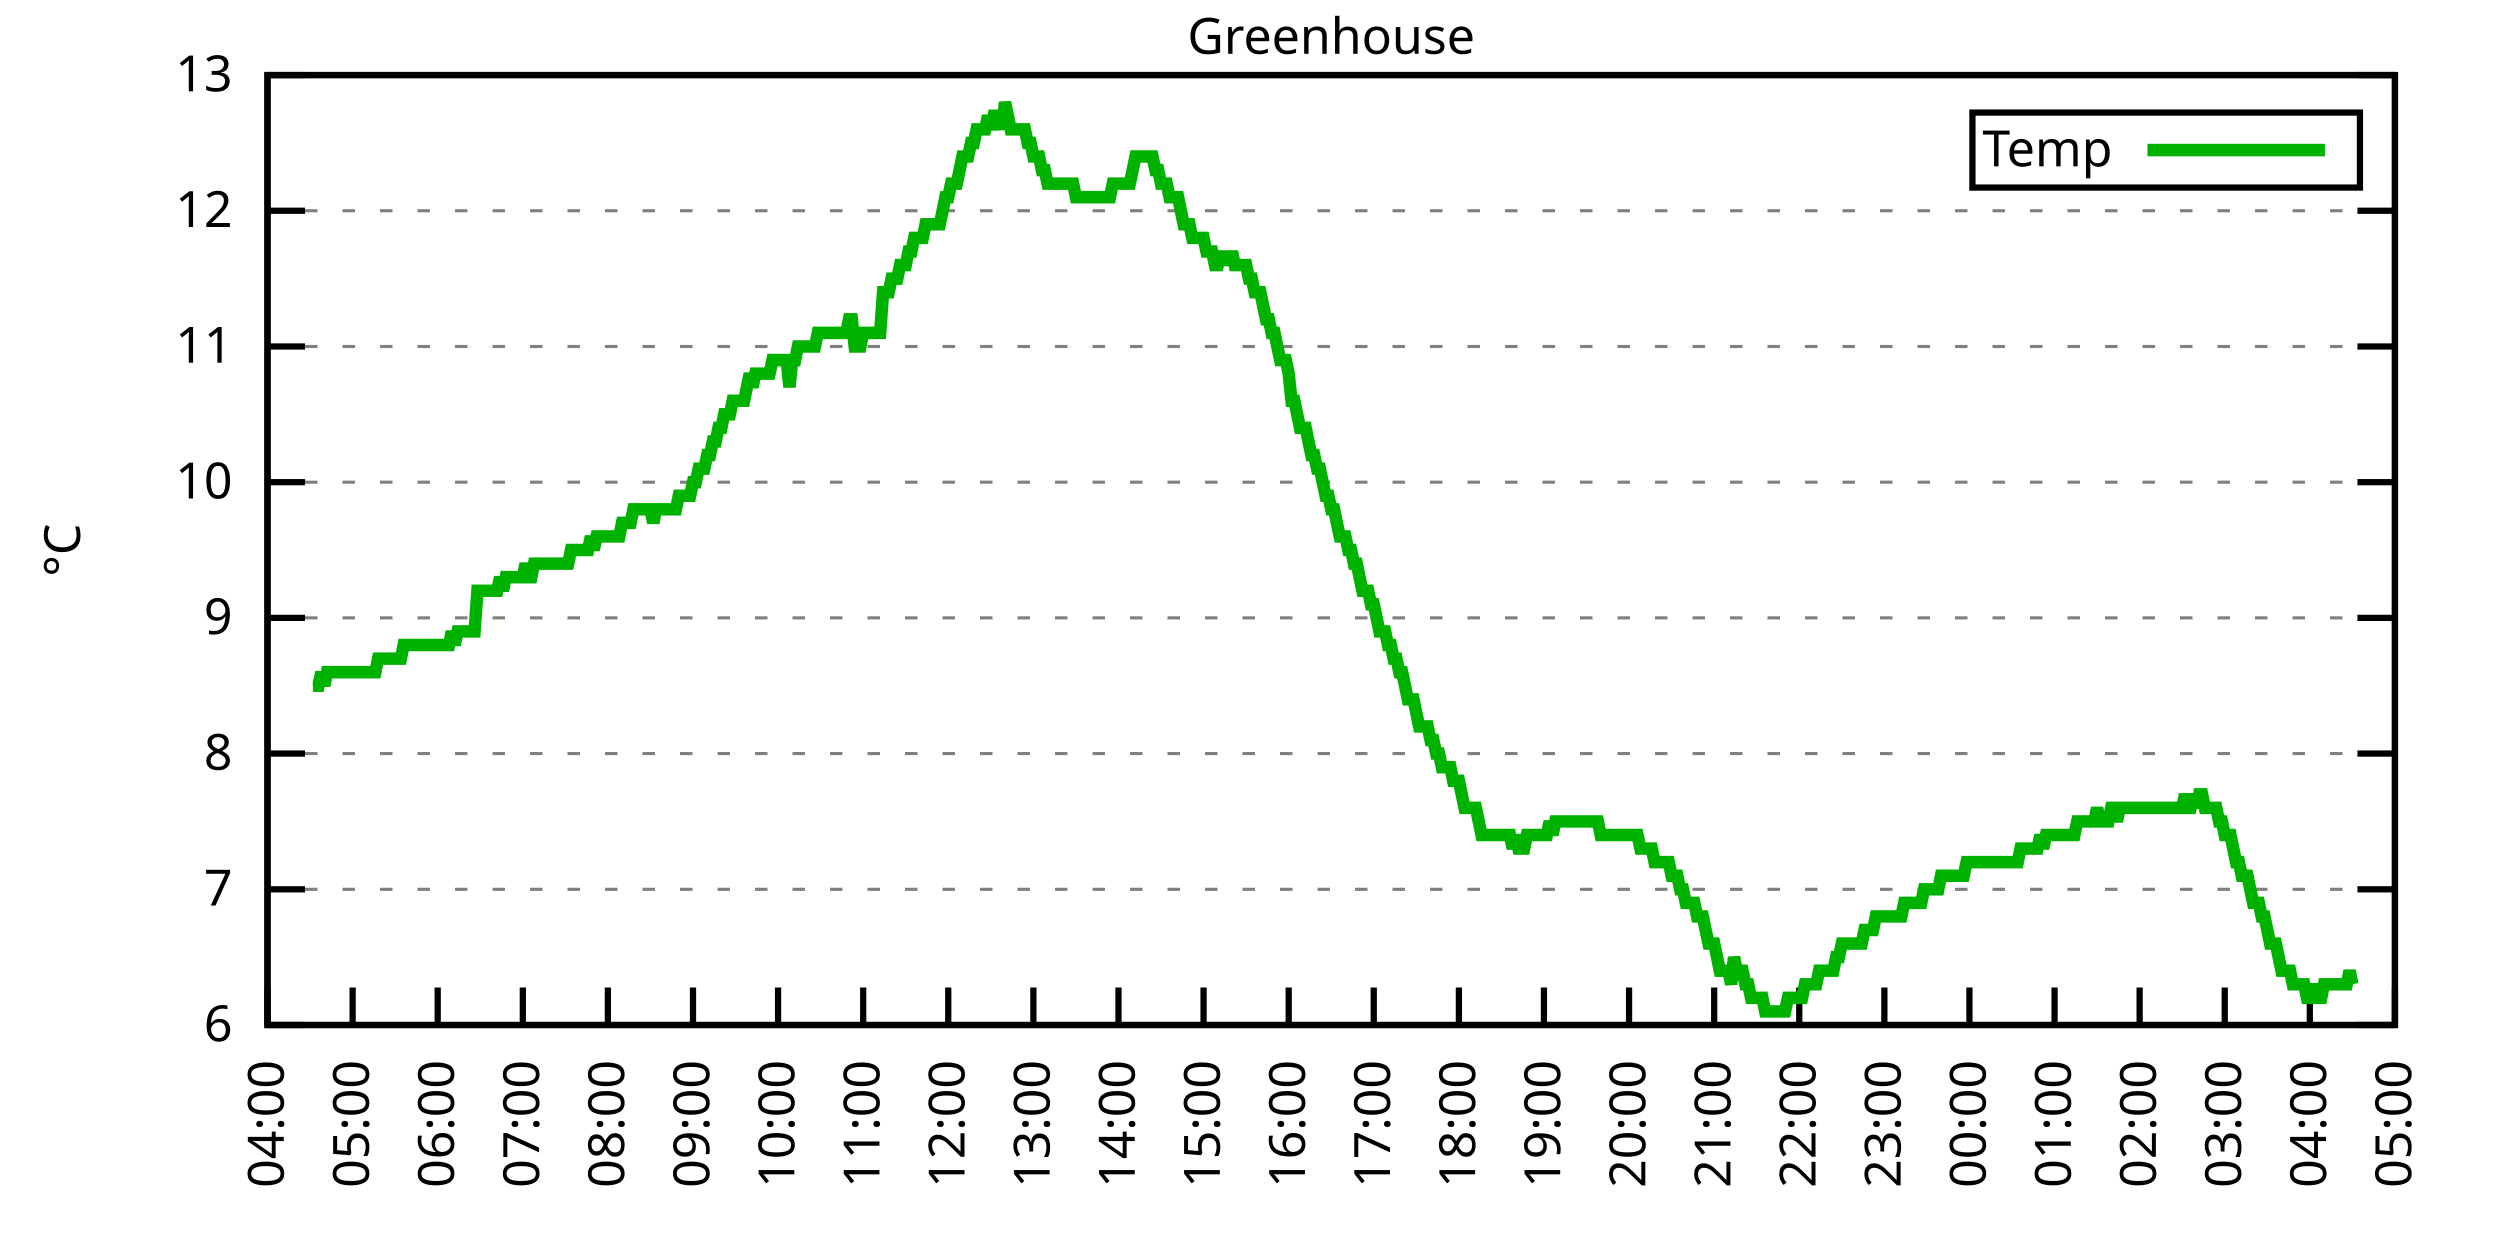
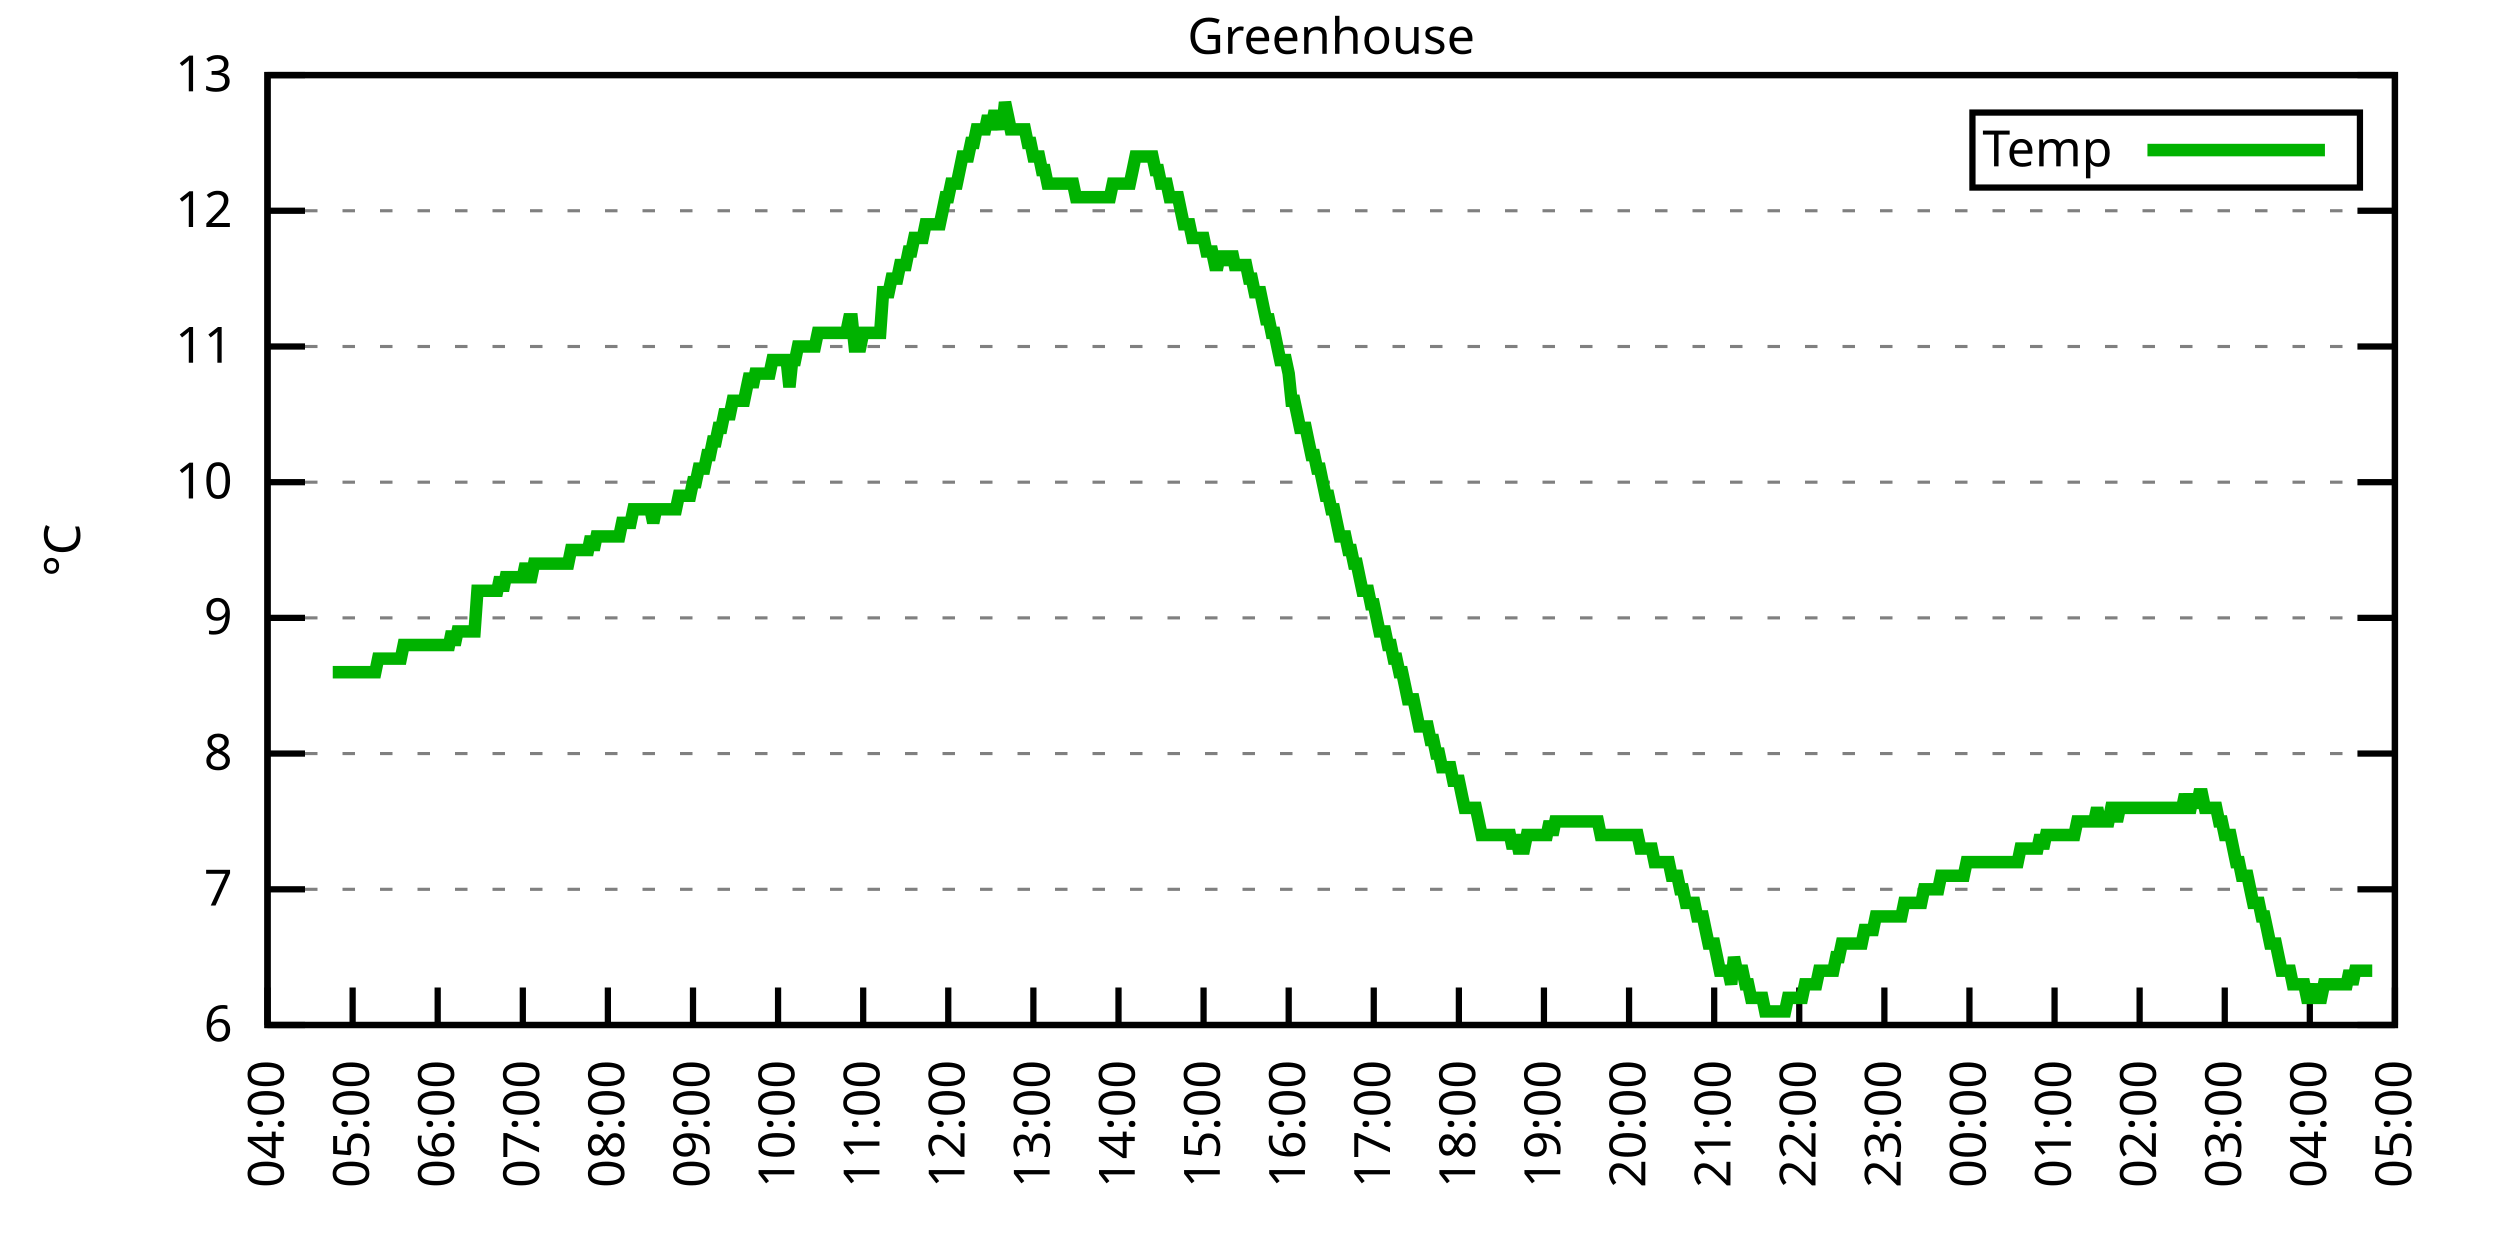
<svg xmlns="http://www.w3.org/2000/svg" xmlns:xlink="http://www.w3.org/1999/xlink" width="400" height="200" viewBox="0 0 400 200">
  <g id="gnuplot_canvas">
    <rect x="0" y="0" width="400" height="200" fill="none" />
    <defs>
      <circle id="gpDot" r="0.5" stroke-width="0.5" stroke="currentColor" />
      <path id="gpPt0" stroke-width="0.333" stroke="currentColor" d="M-1,0 h2 M0,-1 v2" />
      <path id="gpPt1" stroke-width="0.333" stroke="currentColor" d="M-1,-1 L1,1 M1,-1 L-1,1" />
      <path id="gpPt2" stroke-width="0.333" stroke="currentColor" d="M-1,0 L1,0 M0,-1 L0,1 M-1,-1 L1,1 M-1,1 L1,-1" />
      <rect id="gpPt3" stroke-width="0.333" stroke="currentColor" x="-1" y="-1" width="2" height="2" />
      <rect id="gpPt4" stroke-width="0.333" stroke="currentColor" fill="currentColor" x="-1" y="-1" width="2" height="2" />
      <circle id="gpPt5" stroke-width="0.333" stroke="currentColor" cx="0" cy="0" r="1" />
      <use xlink:href="#gpPt5" id="gpPt6" fill="currentColor" stroke="none" />
      <path id="gpPt7" stroke-width="0.333" stroke="currentColor" d="M0,-1.33 L-1.33,0.67 L1.33,0.67 z" />
      <use xlink:href="#gpPt7" id="gpPt8" fill="currentColor" stroke="none" />
      <use xlink:href="#gpPt7" id="gpPt9" stroke="currentColor" transform="rotate(180)" />
      <use xlink:href="#gpPt9" id="gpPt10" fill="currentColor" stroke="none" />
      <use xlink:href="#gpPt3" id="gpPt11" stroke="currentColor" transform="rotate(45)" />
      <use xlink:href="#gpPt11" id="gpPt12" fill="currentColor" stroke="none" />
      <path id="gpPt13" stroke-width="0.333" stroke="currentColor" d="M0,1.330 L1.265,0.411 L0.782,-1.067 L-0.782,-1.076 L-1.265,0.411 z" />
      <use xlink:href="#gpPt13" id="gpPt14" fill="currentColor" stroke="none" />
      <filter id="textbox" filterUnits="objectBoundingBox" x="0" y="0" height="1" width="1">
        <feFlood flood-color="white" flood-opacity="1" result="bgnd" />
        <feComposite in="SourceGraphic" in2="bgnd" operator="atop" />
      </filter>
      <filter id="greybox" filterUnits="objectBoundingBox" x="0" y="0" height="1" width="1">
        <feFlood flood-color="lightgrey" flood-opacity="1" result="grey" />
        <feComposite in="SourceGraphic" in2="grey" operator="atop" />
      </filter>
    </defs>
    <g fill="none" color="white" stroke="currentColor" stroke-width="1.00" stroke-linecap="butt" stroke-linejoin="miter">
</g>
    <g fill="none" color="black" stroke="currentColor" stroke-width="1.00" stroke-linecap="butt" stroke-linejoin="miter">
      <g stroke="none" shape-rendering="crispEdges">
        <polygon fill="rgb(255, 255, 255)" points="42.80,164.00 383.18,164.00 383.18,12.02 42.80,12.02 " />
      </g>
    </g>
    <g fill="none" color="black" stroke="currentColor" stroke-width="1.00" stroke-linecap="butt" stroke-linejoin="miter">
</g>
    <g fill="none" color="black" stroke="black" stroke-width="0.50" stroke-linecap="butt" stroke-linejoin="miter">
</g>
    <g fill="none" color="gray" stroke="currentColor" stroke-width="0.50" stroke-linecap="butt" stroke-linejoin="miter">
      <path stroke="gray" stroke-dasharray="2,4" class="gridline" d="M42.80,164.00 L383.19,164.00  " />
    </g>
    <g fill="none" color="gray" stroke="gray" stroke-width="1.00" stroke-linecap="butt" stroke-linejoin="miter">
</g>
    <g fill="none" color="black" stroke="currentColor" stroke-width="1.00" stroke-linecap="butt" stroke-linejoin="miter">
      <path stroke="black" d="M42.80,164.00 L48.80,164.00 M383.19,164.00 L377.19,164.00  " />
      <g transform="translate(37.20,166.60)" stroke="none" fill="black" font-family="Sans" font-size="8.00" text-anchor="end">
        <text>
          <tspan font-family="Sans"> 6</tspan>
        </text>
      </g>
    </g>
    <g fill="none" color="black" stroke="currentColor" stroke-width="1.00" stroke-linecap="butt" stroke-linejoin="miter">
</g>
    <g fill="none" color="black" stroke="black" stroke-width="0.50" stroke-linecap="butt" stroke-linejoin="miter">
</g>
    <g fill="none" color="gray" stroke="currentColor" stroke-width="0.50" stroke-linecap="butt" stroke-linejoin="miter">
      <path stroke="gray" stroke-dasharray="2,4" class="gridline" d="M42.80,142.29 L383.19,142.29  " />
    </g>
    <g fill="none" color="gray" stroke="gray" stroke-width="1.00" stroke-linecap="butt" stroke-linejoin="miter">
</g>
    <g fill="none" color="black" stroke="currentColor" stroke-width="1.00" stroke-linecap="butt" stroke-linejoin="miter">
      <path stroke="black" d="M42.80,142.29 L48.80,142.29 M383.19,142.29 L377.19,142.29  " />
      <g transform="translate(37.20,144.89)" stroke="none" fill="black" font-family="Sans" font-size="8.00" text-anchor="end">
        <text>
          <tspan font-family="Sans"> 7</tspan>
        </text>
      </g>
    </g>
    <g fill="none" color="black" stroke="currentColor" stroke-width="1.00" stroke-linecap="butt" stroke-linejoin="miter">
</g>
    <g fill="none" color="black" stroke="black" stroke-width="0.50" stroke-linecap="butt" stroke-linejoin="miter">
</g>
    <g fill="none" color="gray" stroke="currentColor" stroke-width="0.50" stroke-linecap="butt" stroke-linejoin="miter">
      <path stroke="gray" stroke-dasharray="2,4" class="gridline" d="M42.80,120.57 L383.19,120.57  " />
    </g>
    <g fill="none" color="gray" stroke="gray" stroke-width="1.00" stroke-linecap="butt" stroke-linejoin="miter">
</g>
    <g fill="none" color="black" stroke="currentColor" stroke-width="1.00" stroke-linecap="butt" stroke-linejoin="miter">
      <path stroke="black" d="M42.80,120.57 L48.80,120.57 M383.19,120.57 L377.19,120.57  " />
      <g transform="translate(37.20,123.17)" stroke="none" fill="black" font-family="Sans" font-size="8.00" text-anchor="end">
        <text>
          <tspan font-family="Sans"> 8</tspan>
        </text>
      </g>
    </g>
    <g fill="none" color="black" stroke="currentColor" stroke-width="1.00" stroke-linecap="butt" stroke-linejoin="miter">
</g>
    <g fill="none" color="black" stroke="black" stroke-width="0.50" stroke-linecap="butt" stroke-linejoin="miter">
</g>
    <g fill="none" color="gray" stroke="currentColor" stroke-width="0.50" stroke-linecap="butt" stroke-linejoin="miter">
      <path stroke="gray" stroke-dasharray="2,4" class="gridline" d="M42.80,98.86 L383.19,98.86  " />
    </g>
    <g fill="none" color="gray" stroke="gray" stroke-width="1.00" stroke-linecap="butt" stroke-linejoin="miter">
</g>
    <g fill="none" color="black" stroke="currentColor" stroke-width="1.00" stroke-linecap="butt" stroke-linejoin="miter">
      <path stroke="black" d="M42.80,98.86 L48.80,98.86 M383.19,98.86 L377.19,98.86  " />
      <g transform="translate(37.20,101.46)" stroke="none" fill="black" font-family="Sans" font-size="8.00" text-anchor="end">
        <text>
          <tspan font-family="Sans"> 9</tspan>
        </text>
      </g>
    </g>
    <g fill="none" color="black" stroke="currentColor" stroke-width="1.00" stroke-linecap="butt" stroke-linejoin="miter">
</g>
    <g fill="none" color="black" stroke="black" stroke-width="0.50" stroke-linecap="butt" stroke-linejoin="miter">
</g>
    <g fill="none" color="gray" stroke="currentColor" stroke-width="0.50" stroke-linecap="butt" stroke-linejoin="miter">
      <path stroke="gray" stroke-dasharray="2,4" class="gridline" d="M42.80,77.15 L383.19,77.15  " />
    </g>
    <g fill="none" color="gray" stroke="gray" stroke-width="1.00" stroke-linecap="butt" stroke-linejoin="miter">
</g>
    <g fill="none" color="black" stroke="currentColor" stroke-width="1.00" stroke-linecap="butt" stroke-linejoin="miter">
      <path stroke="black" d="M42.80,77.15 L48.80,77.15 M383.19,77.15 L377.19,77.15  " />
      <g transform="translate(37.20,79.75)" stroke="none" fill="black" font-family="Sans" font-size="8.00" text-anchor="end">
        <text>
          <tspan font-family="Sans"> 10</tspan>
        </text>
      </g>
    </g>
    <g fill="none" color="black" stroke="currentColor" stroke-width="1.00" stroke-linecap="butt" stroke-linejoin="miter">
</g>
    <g fill="none" color="black" stroke="black" stroke-width="0.50" stroke-linecap="butt" stroke-linejoin="miter">
</g>
    <g fill="none" color="gray" stroke="currentColor" stroke-width="0.50" stroke-linecap="butt" stroke-linejoin="miter">
      <path stroke="gray" stroke-dasharray="2,4" class="gridline" d="M42.80,55.44 L383.19,55.44  " />
    </g>
    <g fill="none" color="gray" stroke="gray" stroke-width="1.00" stroke-linecap="butt" stroke-linejoin="miter">
</g>
    <g fill="none" color="black" stroke="currentColor" stroke-width="1.00" stroke-linecap="butt" stroke-linejoin="miter">
      <path stroke="black" d="M42.80,55.44 L48.80,55.44 M383.19,55.44 L377.19,55.44  " />
      <g transform="translate(37.20,58.04)" stroke="none" fill="black" font-family="Sans" font-size="8.00" text-anchor="end">
        <text>
          <tspan font-family="Sans"> 11</tspan>
        </text>
      </g>
    </g>
    <g fill="none" color="black" stroke="currentColor" stroke-width="1.00" stroke-linecap="butt" stroke-linejoin="miter">
</g>
    <g fill="none" color="black" stroke="black" stroke-width="0.50" stroke-linecap="butt" stroke-linejoin="miter">
</g>
    <g fill="none" color="gray" stroke="currentColor" stroke-width="0.50" stroke-linecap="butt" stroke-linejoin="miter">
      <path stroke="gray" stroke-dasharray="2,4" class="gridline" d="M42.80,33.72 L383.19,33.72  " />
    </g>
    <g fill="none" color="gray" stroke="gray" stroke-width="1.00" stroke-linecap="butt" stroke-linejoin="miter">
</g>
    <g fill="none" color="black" stroke="currentColor" stroke-width="1.00" stroke-linecap="butt" stroke-linejoin="miter">
      <path stroke="black" d="M42.80,33.72 L48.80,33.72 M383.19,33.72 L377.19,33.72  " />
      <g transform="translate(37.20,36.32)" stroke="none" fill="black" font-family="Sans" font-size="8.00" text-anchor="end">
        <text>
          <tspan font-family="Sans"> 12</tspan>
        </text>
      </g>
    </g>
    <g fill="none" color="black" stroke="currentColor" stroke-width="1.00" stroke-linecap="butt" stroke-linejoin="miter">
</g>
    <g fill="none" color="black" stroke="black" stroke-width="0.50" stroke-linecap="butt" stroke-linejoin="miter">
</g>
    <g fill="none" color="gray" stroke="currentColor" stroke-width="0.50" stroke-linecap="butt" stroke-linejoin="miter">
      <path stroke="gray" stroke-dasharray="2,4" class="gridline" d="M42.80,12.01 L383.19,12.01  " />
    </g>
    <g fill="none" color="gray" stroke="gray" stroke-width="1.00" stroke-linecap="butt" stroke-linejoin="miter">
</g>
    <g fill="none" color="black" stroke="currentColor" stroke-width="1.00" stroke-linecap="butt" stroke-linejoin="miter">
      <path stroke="black" d="M42.80,12.01 L48.80,12.01 M383.19,12.01 L377.19,12.01  " />
      <g transform="translate(37.20,14.61)" stroke="none" fill="black" font-family="Sans" font-size="8.00" text-anchor="end">
        <text>
          <tspan font-family="Sans"> 13</tspan>
        </text>
      </g>
    </g>
    <g fill="none" color="black" stroke="currentColor" stroke-width="1.00" stroke-linecap="butt" stroke-linejoin="miter">
      <path stroke="black" d="M42.80,164.00 L42.80,158.00  " />
      <g transform="translate(45.40,169.60) rotate(270.00)" stroke="none" fill="black" font-family="Sans" font-size="8.00" text-anchor="end">
        <text>
          <tspan font-family="Sans">04:00</tspan>
        </text>
      </g>
    </g>
    <g fill="none" color="black" stroke="currentColor" stroke-width="1.00" stroke-linecap="butt" stroke-linejoin="miter">
      <path stroke="black" d="M56.42,164.00 L56.42,158.00  " />
      <g transform="translate(59.02,169.60) rotate(270.00)" stroke="none" fill="black" font-family="Sans" font-size="8.00" text-anchor="end">
        <text>
          <tspan font-family="Sans">05:00</tspan>
        </text>
      </g>
    </g>
    <g fill="none" color="black" stroke="currentColor" stroke-width="1.00" stroke-linecap="butt" stroke-linejoin="miter">
      <path stroke="black" d="M70.03,164.00 L70.03,158.00  " />
      <g transform="translate(72.63,169.60) rotate(270.00)" stroke="none" fill="black" font-family="Sans" font-size="8.00" text-anchor="end">
        <text>
          <tspan font-family="Sans">06:00</tspan>
        </text>
      </g>
    </g>
    <g fill="none" color="black" stroke="currentColor" stroke-width="1.00" stroke-linecap="butt" stroke-linejoin="miter">
      <path stroke="black" d="M83.65,164.00 L83.65,158.00  " />
      <g transform="translate(86.25,169.60) rotate(270.00)" stroke="none" fill="black" font-family="Sans" font-size="8.00" text-anchor="end">
        <text>
          <tspan font-family="Sans">07:00</tspan>
        </text>
      </g>
    </g>
    <g fill="none" color="black" stroke="currentColor" stroke-width="1.00" stroke-linecap="butt" stroke-linejoin="miter">
      <path stroke="black" d="M97.26,164.00 L97.26,158.00  " />
      <g transform="translate(99.86,169.60) rotate(270.00)" stroke="none" fill="black" font-family="Sans" font-size="8.00" text-anchor="end">
        <text>
          <tspan font-family="Sans">08:00</tspan>
        </text>
      </g>
    </g>
    <g fill="none" color="black" stroke="currentColor" stroke-width="1.00" stroke-linecap="butt" stroke-linejoin="miter">
      <path stroke="black" d="M110.88,164.00 L110.88,158.00  " />
      <g transform="translate(113.48,169.60) rotate(270.00)" stroke="none" fill="black" font-family="Sans" font-size="8.00" text-anchor="end">
        <text>
          <tspan font-family="Sans">09:00</tspan>
        </text>
      </g>
    </g>
    <g fill="none" color="black" stroke="currentColor" stroke-width="1.00" stroke-linecap="butt" stroke-linejoin="miter">
      <path stroke="black" d="M124.49,164.00 L124.49,158.00  " />
      <g transform="translate(127.09,169.60) rotate(270.00)" stroke="none" fill="black" font-family="Sans" font-size="8.00" text-anchor="end">
        <text>
          <tspan font-family="Sans">10:00</tspan>
        </text>
      </g>
    </g>
    <g fill="none" color="black" stroke="currentColor" stroke-width="1.00" stroke-linecap="butt" stroke-linejoin="miter">
      <path stroke="black" d="M138.11,164.00 L138.11,158.00  " />
      <g transform="translate(140.71,169.60) rotate(270.00)" stroke="none" fill="black" font-family="Sans" font-size="8.00" text-anchor="end">
        <text>
          <tspan font-family="Sans">11:00</tspan>
        </text>
      </g>
    </g>
    <g fill="none" color="black" stroke="currentColor" stroke-width="1.00" stroke-linecap="butt" stroke-linejoin="miter">
      <path stroke="black" d="M151.72,164.00 L151.72,158.00  " />
      <g transform="translate(154.32,169.60) rotate(270.00)" stroke="none" fill="black" font-family="Sans" font-size="8.00" text-anchor="end">
        <text>
          <tspan font-family="Sans">12:00</tspan>
        </text>
      </g>
    </g>
    <g fill="none" color="black" stroke="currentColor" stroke-width="1.00" stroke-linecap="butt" stroke-linejoin="miter">
      <path stroke="black" d="M165.34,164.00 L165.34,158.00  " />
      <g transform="translate(167.94,169.60) rotate(270.00)" stroke="none" fill="black" font-family="Sans" font-size="8.00" text-anchor="end">
        <text>
          <tspan font-family="Sans">13:00</tspan>
        </text>
      </g>
    </g>
    <g fill="none" color="black" stroke="currentColor" stroke-width="1.00" stroke-linecap="butt" stroke-linejoin="miter">
      <path stroke="black" d="M178.96,164.00 L178.96,158.00  " />
      <g transform="translate(181.56,169.60) rotate(270.00)" stroke="none" fill="black" font-family="Sans" font-size="8.00" text-anchor="end">
        <text>
          <tspan font-family="Sans">14:00</tspan>
        </text>
      </g>
    </g>
    <g fill="none" color="black" stroke="currentColor" stroke-width="1.00" stroke-linecap="butt" stroke-linejoin="miter">
      <path stroke="black" d="M192.57,164.00 L192.57,158.00  " />
      <g transform="translate(195.17,169.60) rotate(270.00)" stroke="none" fill="black" font-family="Sans" font-size="8.00" text-anchor="end">
        <text>
          <tspan font-family="Sans">15:00</tspan>
        </text>
      </g>
    </g>
    <g fill="none" color="black" stroke="currentColor" stroke-width="1.00" stroke-linecap="butt" stroke-linejoin="miter">
      <path stroke="black" d="M206.19,164.00 L206.19,158.00  " />
      <g transform="translate(208.79,169.60) rotate(270.00)" stroke="none" fill="black" font-family="Sans" font-size="8.00" text-anchor="end">
        <text>
          <tspan font-family="Sans">16:00</tspan>
        </text>
      </g>
    </g>
    <g fill="none" color="black" stroke="currentColor" stroke-width="1.00" stroke-linecap="butt" stroke-linejoin="miter">
      <path stroke="black" d="M219.80,164.00 L219.80,158.00  " />
      <g transform="translate(222.40,169.60) rotate(270.00)" stroke="none" fill="black" font-family="Sans" font-size="8.00" text-anchor="end">
        <text>
          <tspan font-family="Sans">17:00</tspan>
        </text>
      </g>
    </g>
    <g fill="none" color="black" stroke="currentColor" stroke-width="1.00" stroke-linecap="butt" stroke-linejoin="miter">
      <path stroke="black" d="M233.42,164.00 L233.42,158.00  " />
      <g transform="translate(236.02,169.60) rotate(270.00)" stroke="none" fill="black" font-family="Sans" font-size="8.00" text-anchor="end">
        <text>
          <tspan font-family="Sans">18:00</tspan>
        </text>
      </g>
    </g>
    <g fill="none" color="black" stroke="currentColor" stroke-width="1.00" stroke-linecap="butt" stroke-linejoin="miter">
      <path stroke="black" d="M247.03,164.00 L247.03,158.00  " />
      <g transform="translate(249.63,169.60) rotate(270.00)" stroke="none" fill="black" font-family="Sans" font-size="8.00" text-anchor="end">
        <text>
          <tspan font-family="Sans">19:00</tspan>
        </text>
      </g>
    </g>
    <g fill="none" color="black" stroke="currentColor" stroke-width="1.00" stroke-linecap="butt" stroke-linejoin="miter">
      <path stroke="black" d="M260.65,164.00 L260.65,158.00  " />
      <g transform="translate(263.25,169.60) rotate(270.00)" stroke="none" fill="black" font-family="Sans" font-size="8.00" text-anchor="end">
        <text>
          <tspan font-family="Sans">20:00</tspan>
        </text>
      </g>
    </g>
    <g fill="none" color="black" stroke="currentColor" stroke-width="1.00" stroke-linecap="butt" stroke-linejoin="miter">
      <path stroke="black" d="M274.27,164.00 L274.27,158.00  " />
      <g transform="translate(276.87,169.60) rotate(270.00)" stroke="none" fill="black" font-family="Sans" font-size="8.00" text-anchor="end">
        <text>
          <tspan font-family="Sans">21:00</tspan>
        </text>
      </g>
    </g>
    <g fill="none" color="black" stroke="currentColor" stroke-width="1.00" stroke-linecap="butt" stroke-linejoin="miter">
      <path stroke="black" d="M287.88,164.00 L287.88,158.00  " />
      <g transform="translate(290.48,169.60) rotate(270.00)" stroke="none" fill="black" font-family="Sans" font-size="8.00" text-anchor="end">
        <text>
          <tspan font-family="Sans">22:00</tspan>
        </text>
      </g>
    </g>
    <g fill="none" color="black" stroke="currentColor" stroke-width="1.00" stroke-linecap="butt" stroke-linejoin="miter">
      <path stroke="black" d="M301.50,164.00 L301.50,158.00  " />
      <g transform="translate(304.10,169.60) rotate(270.00)" stroke="none" fill="black" font-family="Sans" font-size="8.00" text-anchor="end">
        <text>
          <tspan font-family="Sans">23:00</tspan>
        </text>
      </g>
    </g>
    <g fill="none" color="black" stroke="currentColor" stroke-width="1.00" stroke-linecap="butt" stroke-linejoin="miter">
      <path stroke="black" d="M315.11,164.00 L315.11,158.00  " />
      <g transform="translate(317.71,169.60) rotate(270.00)" stroke="none" fill="black" font-family="Sans" font-size="8.00" text-anchor="end">
        <text>
          <tspan font-family="Sans">00:00</tspan>
        </text>
      </g>
    </g>
    <g fill="none" color="black" stroke="currentColor" stroke-width="1.00" stroke-linecap="butt" stroke-linejoin="miter">
      <path stroke="black" d="M328.73,164.00 L328.73,158.00  " />
      <g transform="translate(331.33,169.60) rotate(270.00)" stroke="none" fill="black" font-family="Sans" font-size="8.00" text-anchor="end">
        <text>
          <tspan font-family="Sans">01:00</tspan>
        </text>
      </g>
    </g>
    <g fill="none" color="black" stroke="currentColor" stroke-width="1.00" stroke-linecap="butt" stroke-linejoin="miter">
      <path stroke="black" d="M342.34,164.00 L342.34,158.00  " />
      <g transform="translate(344.94,169.60) rotate(270.00)" stroke="none" fill="black" font-family="Sans" font-size="8.00" text-anchor="end">
        <text>
          <tspan font-family="Sans">02:00</tspan>
        </text>
      </g>
    </g>
    <g fill="none" color="black" stroke="currentColor" stroke-width="1.00" stroke-linecap="butt" stroke-linejoin="miter">
      <path stroke="black" d="M355.96,164.00 L355.96,158.00  " />
      <g transform="translate(358.56,169.60) rotate(270.00)" stroke="none" fill="black" font-family="Sans" font-size="8.00" text-anchor="end">
        <text>
          <tspan font-family="Sans">03:00</tspan>
        </text>
      </g>
    </g>
    <g fill="none" color="black" stroke="currentColor" stroke-width="1.00" stroke-linecap="butt" stroke-linejoin="miter">
      <path stroke="black" d="M369.57,164.00 L369.57,158.00  " />
      <g transform="translate(372.17,169.60) rotate(270.00)" stroke="none" fill="black" font-family="Sans" font-size="8.00" text-anchor="end">
        <text>
          <tspan font-family="Sans">04:00</tspan>
        </text>
      </g>
    </g>
    <g fill="none" color="black" stroke="currentColor" stroke-width="1.00" stroke-linecap="butt" stroke-linejoin="miter">
      <path stroke="black" d="M383.19,164.00 L383.19,158.00  " />
      <g transform="translate(385.79,169.60) rotate(270.00)" stroke="none" fill="black" font-family="Sans" font-size="8.00" text-anchor="end">
        <text>
          <tspan font-family="Sans">05:00</tspan>
        </text>
      </g>
    </g>
    <g fill="none" color="black" stroke="currentColor" stroke-width="1.00" stroke-linecap="butt" stroke-linejoin="miter">
</g>
    <g fill="none" color="black" stroke="currentColor" stroke-width="1.00" stroke-linecap="butt" stroke-linejoin="miter">
      <path stroke="black" d="M42.80,12.01 L42.80,164.00 L383.19,164.00 L383.19,12.01 L42.80,12.01 Z  " />
    </g>
    <g fill="none" color="black" stroke="currentColor" stroke-width="1.00" stroke-linecap="butt" stroke-linejoin="miter">
</g>
    <g fill="none" color="black" stroke="currentColor" stroke-width="1.00" stroke-linecap="butt" stroke-linejoin="miter">
      <path stroke="black" d="M315.59,30.01 L315.59,18.01 L377.59,18.01 L377.59,30.01 L315.59,30.01 Z  " />
    </g>
    <g id="Greenhouse_plot_1">
      <g fill="none" color="white" stroke="black" stroke-width="2.00" stroke-linecap="butt" stroke-linejoin="miter">
</g>
      <g fill="none" color="black" stroke="currentColor" stroke-width="2.00" stroke-linecap="butt" stroke-linejoin="miter">
        <g transform="translate(337.99,26.61)" stroke="none" fill="black" font-family="Sans" font-size="8.00" text-anchor="end">
          <text>
            <tspan font-family="Sans">Temp</tspan>
          </text>
        </g>
      </g>
      <g fill="none" color="black" stroke="currentColor" stroke-width="2.00" stroke-linecap="butt" stroke-linejoin="miter">
-         <path stroke="rgb(  0, 178,   0)" d="M343.59,24.01 L371.99,24.01 M50.06,109.72 L50.52,109.72 L50.97,109.72 L51.42,107.55 L51.88,109.72 L52.33,107.55   L52.78,107.55 L53.24,107.55 L53.69,107.55 L54.15,107.55 L54.60,107.55 L55.05,107.55 L55.51,107.55 L55.96,107.55   L56.42,107.55 L56.87,107.55 L57.32,107.55 L57.78,107.55 L58.23,107.55 L58.68,107.55 L59.14,107.55 L59.59,107.55   L60.05,107.55 L60.50,105.38 L60.95,105.38 L61.41,105.38 L61.86,105.38 L62.32,105.38 L62.77,105.38 L63.22,105.38   L63.68,105.38 L64.13,105.38 L64.58,103.20 L65.04,103.20 L65.49,103.20 L65.95,103.20 L66.40,103.20 L66.85,103.20   L67.31,103.20 L67.76,103.20 L68.22,103.20 L68.67,103.20 L69.12,103.20 L69.58,103.20 L70.03,103.20 L70.49,103.20   L70.94,103.20 L71.39,103.20 L71.85,103.20 L72.30,101.03 L72.75,103.20 L73.21,101.03 L73.66,101.03 L74.12,101.03   L74.57,101.03 L75.02,101.03 L75.48,101.03 L75.93,101.03 L76.39,94.52 L76.84,94.52 L77.29,94.52 L77.75,94.52   L78.20,94.52 L78.65,94.52 L79.11,94.52 L79.56,94.52 L80.02,92.35 L80.47,94.52 L80.92,92.35 L81.38,92.35   L81.83,92.35 L82.29,92.35 L82.74,92.35 L83.19,92.35 L83.65,92.35 L84.10,90.18 L84.55,92.35 L85.01,92.35   L85.46,90.18 L85.92,90.18 L86.37,90.18 L86.82,90.18 L87.28,90.18 L87.73,90.18 L88.19,90.18 L88.64,90.18   L89.09,90.18 L89.55,90.18 L90.00,90.18 L90.45,90.18 L90.91,90.18 L91.36,88.00 L91.82,88.00 L92.27,88.00   L92.72,88.00 L93.18,88.00 L93.63,88.00 L94.09,88.00 L94.54,85.83 L94.99,88.00 L95.45,85.83 L95.90,85.83   L96.35,85.83 L96.81,85.83 L97.26,85.83 L97.72,85.83 L98.17,85.83 L98.62,85.83 L99.08,85.83 L99.53,83.66   L99.99,83.66 L100.44,83.66 L100.89,83.66 L101.35,81.49 L101.80,81.49 L102.25,81.49 L102.71,81.49 L103.16,81.49   L103.62,81.49 L104.07,81.49 L104.52,83.66 L104.98,81.49 L105.43,81.49 L105.89,81.49 L106.34,81.49 L106.79,81.49   L107.25,81.49 L107.70,81.49 L108.15,81.49 L108.61,79.32 L109.06,79.32 L109.52,79.32 L109.97,79.32 L110.42,79.32   L110.88,77.15 L111.33,77.15 L111.79,74.98 L112.24,74.98 L112.69,74.98 L113.15,72.81 L113.60,72.81 L114.05,70.63   L114.51,70.63 L114.96,68.46 L115.42,68.46 L115.87,66.29 L116.32,66.29 L116.78,66.29 L117.23,64.12 L117.69,64.12   L118.14,64.12 L118.59,64.12 L119.05,64.12 L119.50,61.95 L119.96,59.78 L120.41,61.95 L120.86,59.78 L121.32,59.78   L121.77,59.78 L122.22,59.78 L122.68,59.78 L123.13,59.78 L123.59,57.61 L124.04,57.61 L124.49,57.61 L124.95,57.61   L125.40,57.61 L125.86,57.61 L126.31,61.95 L126.76,57.61 L127.22,57.61 L127.67,55.44 L128.12,55.44 L128.58,55.44   L129.03,55.44 L129.49,55.44 L129.94,55.44 L130.39,55.44 L130.85,53.26 L131.30,53.26 L131.76,53.26 L132.21,53.26   L132.66,53.26 L133.12,53.26 L133.57,53.26 L134.02,53.26 L134.48,53.26 L134.93,53.26 L135.39,53.26 L135.84,51.09   L136.29,51.09 L136.75,55.44 L137.20,55.44 L137.66,55.44 L138.11,53.26 L138.56,53.26 L139.02,53.26 L139.47,53.26   L139.92,53.26 L140.38,53.26 L140.83,53.26 L141.29,46.75 L141.74,46.75 L142.19,46.75 L142.65,44.58 L143.10,44.58   L143.56,44.58 L144.01,42.41 L144.46,42.41 L144.92,42.41 L145.37,40.24 L145.82,40.24 L146.28,38.07 L146.73,38.07   L147.19,38.07 L147.64,38.07 L148.09,35.89 L148.55,35.89 L149.00,35.89 L149.46,35.89 L149.91,35.89 L150.36,35.89   L150.82,33.72 L151.27,31.55 L151.72,31.55 L152.18,29.38 L152.63,29.38 L153.09,29.38 L153.54,27.21 L153.99,25.04   L154.45,25.04 L154.90,25.04 L155.36,22.87 L155.81,22.87 L156.26,20.70 L156.72,20.70 L157.17,20.70 L157.62,20.70   L158.08,18.52 L158.53,20.70 L158.99,18.52 L159.44,18.52 L159.89,18.52 L160.35,20.70 L160.80,16.35 L161.26,18.52   L161.71,20.70 L162.16,20.70 L162.62,20.70 L163.07,20.70 L163.52,20.70 L163.98,20.70 L164.43,22.87 L164.89,22.87   L165.34,25.04 L165.79,25.04 L166.25,25.04 L166.70,27.21 L167.16,27.21 L167.61,29.38 L168.06,29.38 L168.52,29.38   L168.97,29.38 L169.43,29.38 L169.88,29.38 L170.33,29.38 L170.79,29.38 L171.24,29.38 L171.69,29.38 L172.15,31.55   L172.60,31.55 L173.06,31.55 L173.51,31.55 L173.96,31.55 L174.42,31.55 L174.87,31.55 L175.33,31.55 L175.78,31.55   L176.23,31.55 L176.69,31.55 L177.14,31.55 L177.59,31.55 L178.05,29.38 L178.50,29.38 L178.96,29.38 L179.41,29.38   L179.86,29.38 L180.32,29.38 L180.77,29.38 L181.23,27.21 L181.68,25.04 L182.13,25.04 L182.59,25.04 L183.04,25.04   L183.49,25.04 L183.95,25.04 L184.40,25.04 L184.86,27.21 L185.31,27.21 L185.76,29.38 L186.22,29.38 L186.67,29.38   L187.13,31.55 L187.58,31.55 L188.03,31.55 L188.49,31.55 L188.94,33.72 L189.39,35.89 L189.85,35.89 L190.30,35.89   L190.76,38.07 L191.21,38.07 L191.66,38.07 L192.12,38.07 L192.57,38.07 L193.03,40.24 L193.48,40.24 L193.93,40.24   L194.39,42.41 L194.84,42.41 L195.29,40.24 L195.75,42.41 L196.20,40.24 L196.66,42.41 L197.11,40.24 L197.56,42.41   L198.02,42.41 L198.47,42.41 L198.93,42.41 L199.38,42.41 L199.83,44.58 L200.29,44.58 L200.74,46.75 L201.19,46.75   L201.65,46.75 L202.10,48.92 L202.56,51.09 L203.01,51.09 L203.46,53.26 L203.92,53.26 L204.37,55.44 L204.83,57.61   L205.28,57.61 L205.73,57.61 L206.19,59.78 L206.64,64.12 L207.09,64.12 L207.55,66.29 L208.00,68.46 L208.46,68.46   L208.91,68.46 L209.36,70.63 L209.82,72.81 L210.27,72.81 L210.73,74.98 L211.18,74.98 L211.63,77.15 L212.09,79.32   L212.54,79.32 L213.00,81.49 L213.45,81.49 L213.90,83.66 L214.36,85.83 L214.81,85.83 L215.26,85.83 L215.72,88.00   L216.17,88.00 L216.63,90.18 L217.08,90.18 L217.53,92.35 L217.99,94.52 L218.44,94.52 L218.90,94.52 L219.35,96.69   L219.80,96.69 L220.26,98.86 L220.71,101.03 L221.16,101.03 L221.62,101.03 L222.07,103.20 L222.53,103.20 L222.98,105.38   L223.43,105.38 L223.89,107.55 L224.34,107.55 L224.80,109.72 L225.25,111.89 L225.70,111.89 L226.16,111.89 L226.61,114.06   L227.06,116.23 L227.52,116.23 L227.97,116.23 L228.43,116.23 L228.88,118.40 L229.33,118.40 L229.79,120.57 L230.24,120.57   L230.70,122.75 L231.15,122.75 L231.60,122.75 L232.06,122.75 L232.51,124.92 L232.96,124.92 L233.42,124.92 L233.87,127.09   L234.33,129.26 L234.78,129.26 L235.23,129.26 L235.69,129.26 L236.14,129.26 L236.60,131.43 L237.05,133.60 L237.50,133.60   L237.96,133.60 L238.41,133.60 L238.86,133.60 L239.32,133.60 L239.77,133.60 L240.23,133.60 L240.68,133.60 L241.13,133.60   L241.59,133.60 L242.04,135.77 L242.50,133.60 L242.95,135.77 L243.40,135.77 L243.86,135.77 L244.31,133.60 L244.76,133.60   L245.22,133.60 L245.67,133.60 L246.13,133.60 L246.58,133.60 L247.03,133.60 L247.49,133.60 L247.94,131.43 L248.40,133.60   L248.85,131.43 L249.30,131.43 L249.76,131.43 L250.21,131.43 L250.66,131.43 L251.12,131.43 L251.57,131.43 L252.03,131.43   L252.48,131.43 L252.93,131.43 L253.39,131.43 L253.84,131.43 L254.30,131.43 L254.75,131.43 L255.20,131.43 L255.66,131.43   L256.11,133.60 L256.56,133.60 L257.02,133.60 L257.47,133.60 L257.93,133.60 L258.38,133.60 L258.83,133.60 L259.29,133.60   L259.74,133.60 L260.20,133.60 L260.65,133.60 L261.10,133.60 L261.56,133.60 L262.01,133.60 L262.47,135.77 L262.92,135.77   L263.37,135.77 L263.83,135.77 L264.28,135.77 L264.73,137.94 L265.19,137.94 L265.64,137.94 L266.10,137.94 L266.55,137.94   L267.00,137.94 L267.46,140.12 L267.91,140.12 L268.37,140.12 L268.82,142.29 L269.27,142.29 L269.73,144.46 L270.18,144.46   L270.63,144.46 L271.09,144.46 L271.54,146.63 L272.00,146.63 L272.45,146.63 L272.90,148.80 L273.36,150.97 L273.81,150.97   L274.27,150.97 L274.72,153.14 L275.17,155.31 L275.63,155.31 L276.08,155.31 L276.53,155.31 L276.99,157.49 L277.44,153.14   L277.90,155.31 L278.35,155.31 L278.80,155.31 L279.26,157.49 L279.71,157.49 L280.17,159.66 L280.62,159.66 L281.07,159.66   L281.53,159.66 L281.98,159.66 L282.43,161.83 L282.89,161.83 L283.34,161.83 L283.80,161.83 L284.25,161.83 L284.70,161.83   L285.16,161.83 L285.61,161.83 L286.07,159.66 L286.52,159.66 L286.97,159.66 L287.43,159.66 L287.88,159.66 L288.33,159.66   L288.79,157.49 L289.24,157.49 L289.70,157.49 L290.15,157.49 L290.60,157.49 L291.06,155.31 L291.51,155.31 L291.97,155.31   L292.42,155.31 L292.87,155.31 L293.33,155.31 L293.78,153.14 L294.23,153.14 L294.69,150.97 L295.14,150.97 L295.60,150.97   L296.05,150.97 L296.50,150.97 L296.96,150.97 L297.41,150.97 L297.87,150.97 L298.32,148.80 L298.77,148.80 L299.23,148.80   L299.68,148.80 L300.13,146.63 L300.59,146.63 L301.04,146.63 L301.50,146.63 L301.95,146.63 L302.40,146.63 L302.86,146.63   L303.31,146.63 L303.77,146.63 L304.22,146.63 L304.67,144.46 L305.13,144.46 L305.58,144.46 L306.03,144.46 L306.49,144.46   L306.94,144.46 L307.40,144.46 L307.85,142.29 L308.30,142.29 L308.76,142.29 L309.21,142.29 L309.67,142.29 L310.12,142.29   L310.57,140.12 L311.03,140.12 L311.48,140.12 L311.94,140.12 L312.39,140.12 L312.84,140.12 L313.30,140.12 L313.75,140.12   L314.20,140.12 L314.66,137.94 L315.11,137.94 L315.57,137.94 L316.02,137.94 L316.47,137.94 L316.93,137.94 L317.38,137.94   L317.84,137.94 L318.29,137.94 L318.74,137.94 L319.20,137.94 L319.65,137.94 L320.10,137.94 L320.56,137.94 L321.01,137.94   L321.47,137.94 L321.92,137.94 L322.37,137.94 L322.83,137.94 L323.28,135.77 L323.74,135.77 L324.19,135.77 L324.64,135.77   L325.10,135.77 L325.55,135.77 L326.00,135.77 L326.46,133.60 L326.91,135.77 L327.37,133.60 L327.82,133.60 L328.27,133.60   L328.73,133.60 L329.18,133.60 L329.64,133.60 L330.09,133.60 L330.54,133.60 L331.00,133.60 L331.45,133.60 L331.90,133.60   L332.36,131.43 L332.81,131.43 L333.27,131.43 L333.72,131.43 L334.17,131.43 L334.63,131.43 L335.08,131.43 L335.54,129.26   L335.99,131.43 L336.44,131.43 L336.90,131.43 L337.35,131.43 L337.80,129.26 L338.26,129.26 L338.71,131.43 L339.17,129.26   L339.62,129.26 L340.07,129.26 L340.53,129.26 L340.98,129.26 L341.44,129.26 L341.89,129.26 L342.34,129.26 L342.80,129.26   L343.25,129.26 L343.70,129.26 L344.16,129.26 L344.61,129.26 L345.07,129.26 L345.52,129.26 L345.97,129.26 L346.43,129.26   L346.88,129.26 L347.34,129.26 L347.79,129.26 L348.24,129.26 L348.70,129.26 L349.15,129.26 L349.60,127.09 L350.06,129.26   L350.51,129.26 L350.97,127.09 L351.42,129.26 L351.87,127.09 L352.33,127.09 L352.78,129.26 L353.24,129.26 L353.69,129.26   L354.14,129.26 L354.60,129.26 L355.05,131.43 L355.50,131.43 L355.96,133.60 L356.41,133.60 L356.87,133.60 L357.32,135.77   L357.77,137.94 L358.23,137.94 L358.68,140.12 L359.14,140.12 L359.59,140.12 L360.04,142.29 L360.50,144.46 L360.95,144.46   L361.41,144.46 L361.86,146.63 L362.31,146.63 L362.77,148.80 L363.22,150.97 L363.67,150.97 L364.13,150.97 L364.58,153.14   L365.04,155.31 L365.49,155.31 L365.94,155.31 L366.40,155.31 L366.85,157.49 L367.31,157.49 L367.76,157.49 L368.21,157.49   L368.67,157.49 L369.12,159.66 L369.57,159.66 L370.03,157.49 L370.48,159.66 L370.94,159.66 L371.39,159.66 L371.84,157.49   L372.30,157.49 L372.75,157.49 L373.21,157.49 L373.66,157.49 L374.11,157.49 L374.57,157.49 L375.02,157.49 L375.47,157.49   L375.93,155.31 L376.38,157.49  " />
+         <path stroke="rgb(  0, 178,   0)" d="M343.59,24.01 L371.99,24.01 M53.24,107.55 L53.69,107.55 L54.15,107.55 L54.60,107.55 L55.05,107.55 L55.51,107.55   L55.96,107.55 L56.42,107.55 L56.87,107.55 L57.32,107.55 L57.78,107.55 L58.23,107.55 L58.68,107.55 L59.14,107.55   L59.59,107.55 L60.05,107.55 L60.50,105.38 L60.95,105.38 L61.41,105.38 L61.86,105.38 L62.32,105.38 L62.77,105.38   L63.22,105.38 L63.68,105.38 L64.13,105.38 L64.58,103.20 L65.04,103.20 L65.49,103.20 L65.95,103.20 L66.40,103.20   L66.85,103.20 L67.31,103.20 L67.76,103.20 L68.22,103.20 L68.67,103.20 L69.12,103.20 L69.58,103.20 L70.03,103.20   L70.49,103.20 L70.94,103.20 L71.39,103.20 L71.85,103.20 L72.30,101.03 L72.75,103.20 L73.21,101.03 L73.66,101.03   L74.12,101.03 L74.57,101.03 L75.02,101.03 L75.48,101.03 L75.93,101.03 L76.39,94.52 L76.84,94.52 L77.29,94.52   L77.75,94.52 L78.20,94.52 L78.65,94.52 L79.11,94.52 L79.56,94.52 L80.02,92.35 L80.47,94.52 L80.92,92.35   L81.38,92.35 L81.83,92.35 L82.29,92.35 L82.74,92.35 L83.19,92.35 L83.65,92.35 L84.10,90.18 L84.55,92.35   L85.01,92.35 L85.46,90.18 L85.92,90.18 L86.37,90.18 L86.82,90.18 L87.28,90.18 L87.73,90.18 L88.19,90.18   L88.64,90.18 L89.09,90.18 L89.55,90.18 L90.00,90.18 L90.45,90.18 L90.91,90.18 L91.36,88.00 L91.82,88.00   L92.27,88.00 L92.72,88.00 L93.18,88.00 L93.63,88.00 L94.09,88.00 L94.54,85.83 L94.99,88.00 L95.45,85.83   L95.90,85.83 L96.35,85.83 L96.81,85.83 L97.26,85.83 L97.72,85.83 L98.17,85.83 L98.62,85.83 L99.08,85.83   L99.53,83.66 L99.99,83.66 L100.44,83.66 L100.89,83.66 L101.35,81.49 L101.80,81.49 L102.25,81.49 L102.71,81.49   L103.16,81.49 L103.62,81.49 L104.07,81.49 L104.52,83.66 L104.98,81.49 L105.43,81.49 L105.89,81.49 L106.34,81.49   L106.79,81.49 L107.25,81.49 L107.70,81.49 L108.15,81.49 L108.61,79.32 L109.06,79.32 L109.52,79.32 L109.97,79.32   L110.42,79.32 L110.88,77.15 L111.33,77.15 L111.79,74.98 L112.24,74.98 L112.69,74.98 L113.15,72.81 L113.60,72.81   L114.05,70.63 L114.51,70.63 L114.96,68.46 L115.42,68.46 L115.87,66.29 L116.32,66.29 L116.78,66.29 L117.23,64.12   L117.69,64.12 L118.14,64.12 L118.59,64.12 L119.05,64.12 L119.50,61.95 L119.96,59.78 L120.41,61.95 L120.86,59.78   L121.32,59.78 L121.77,59.78 L122.22,59.78 L122.68,59.78 L123.13,59.78 L123.59,57.61 L124.04,57.61 L124.49,57.61   L124.95,57.61 L125.40,57.61 L125.86,57.61 L126.31,61.95 L126.76,57.61 L127.22,57.61 L127.67,55.44 L128.12,55.44   L128.58,55.44 L129.03,55.44 L129.49,55.44 L129.94,55.44 L130.39,55.44 L130.85,53.26 L131.30,53.26 L131.76,53.26   L132.21,53.26 L132.66,53.26 L133.12,53.26 L133.57,53.26 L134.02,53.26 L134.48,53.26 L134.93,53.26 L135.39,53.26   L135.84,51.09 L136.29,51.09 L136.75,55.44 L137.20,55.44 L137.66,55.44 L138.11,53.26 L138.56,53.26 L139.02,53.26   L139.47,53.26 L139.92,53.26 L140.38,53.26 L140.83,53.26 L141.29,46.75 L141.74,46.75 L142.19,46.75 L142.65,44.58   L143.10,44.58 L143.56,44.58 L144.01,42.41 L144.46,42.41 L144.92,42.41 L145.37,40.24 L145.82,40.24 L146.28,38.07   L146.73,38.07 L147.19,38.07 L147.64,38.07 L148.09,35.89 L148.55,35.89 L149.00,35.89 L149.46,35.89 L149.91,35.89   L150.36,35.89 L150.82,33.72 L151.27,31.55 L151.72,31.55 L152.18,29.38 L152.63,29.38 L153.09,29.38 L153.54,27.21   L153.99,25.04 L154.45,25.04 L154.90,25.04 L155.36,22.87 L155.81,22.87 L156.26,20.70 L156.72,20.70 L157.17,20.70   L157.62,20.70 L158.08,18.52 L158.53,20.70 L158.99,18.52 L159.44,18.52 L159.89,18.52 L160.35,20.70 L160.80,16.35   L161.26,18.52 L161.71,20.70 L162.16,20.70 L162.62,20.70 L163.07,20.70 L163.52,20.70 L163.98,20.70 L164.43,22.87   L164.89,22.87 L165.34,25.04 L165.79,25.04 L166.25,25.04 L166.70,27.21 L167.16,27.21 L167.61,29.38 L168.06,29.38   L168.52,29.38 L168.97,29.38 L169.43,29.38 L169.88,29.38 L170.33,29.38 L170.79,29.38 L171.24,29.38 L171.69,29.38   L172.15,31.55 L172.60,31.55 L173.06,31.55 L173.51,31.55 L173.96,31.55 L174.42,31.55 L174.87,31.55 L175.33,31.55   L175.78,31.55 L176.23,31.55 L176.69,31.55 L177.14,31.55 L177.59,31.55 L178.05,29.38 L178.50,29.38 L178.96,29.38   L179.41,29.38 L179.86,29.38 L180.32,29.38 L180.77,29.38 L181.23,27.21 L181.68,25.04 L182.13,25.04 L182.59,25.04   L183.04,25.04 L183.49,25.04 L183.95,25.04 L184.40,25.04 L184.86,27.21 L185.31,27.21 L185.76,29.38 L186.22,29.38   L186.67,29.38 L187.13,31.55 L187.58,31.55 L188.03,31.55 L188.49,31.55 L188.94,33.72 L189.39,35.89 L189.85,35.89   L190.30,35.89 L190.76,38.07 L191.21,38.07 L191.66,38.07 L192.12,38.07 L192.57,38.07 L193.03,40.24 L193.48,40.24   L193.93,40.24 L194.39,42.41 L194.84,42.41 L195.29,40.24 L195.75,42.41 L196.20,40.24 L196.66,42.41 L197.11,40.24   L197.56,42.41 L198.02,42.41 L198.47,42.41 L198.93,42.41 L199.38,42.41 L199.83,44.58 L200.29,44.58 L200.74,46.75   L201.19,46.75 L201.65,46.75 L202.10,48.92 L202.56,51.09 L203.01,51.09 L203.46,53.26 L203.92,53.26 L204.37,55.44   L204.83,57.61 L205.28,57.61 L205.73,57.61 L206.19,59.78 L206.64,64.12 L207.09,64.12 L207.55,66.29 L208.00,68.46   L208.46,68.46 L208.91,68.46 L209.36,70.63 L209.82,72.81 L210.27,72.81 L210.73,74.98 L211.18,74.98 L211.63,77.15   L212.09,79.32 L212.54,79.32 L213.00,81.49 L213.45,81.49 L213.90,83.66 L214.36,85.83 L214.81,85.83 L215.26,85.83   L215.72,88.00 L216.17,88.00 L216.63,90.18 L217.08,90.18 L217.53,92.35 L217.99,94.52 L218.44,94.52 L218.90,94.52   L219.35,96.69 L219.80,96.69 L220.26,98.86 L220.71,101.03 L221.16,101.03 L221.62,101.03 L222.07,103.20 L222.53,103.20   L222.98,105.38 L223.43,105.38 L223.89,107.55 L224.34,107.55 L224.80,109.72 L225.25,111.89 L225.70,111.89 L226.16,111.89   L226.61,114.06 L227.06,116.23 L227.52,116.23 L227.97,116.23 L228.43,116.23 L228.88,118.40 L229.33,118.40 L229.79,120.57   L230.24,120.57 L230.70,122.75 L231.15,122.75 L231.60,122.75 L232.06,122.75 L232.51,124.92 L232.96,124.92 L233.42,124.92   L233.87,127.09 L234.33,129.26 L234.78,129.26 L235.23,129.26 L235.69,129.26 L236.14,129.26 L236.60,131.43 L237.05,133.60   L237.50,133.60 L237.96,133.60 L238.41,133.60 L238.86,133.60 L239.32,133.60 L239.77,133.60 L240.23,133.60 L240.68,133.60   L241.13,133.60 L241.59,133.60 L242.04,135.77 L242.50,133.60 L242.95,135.77 L243.40,135.77 L243.86,135.77 L244.31,133.60   L244.76,133.60 L245.22,133.60 L245.67,133.60 L246.13,133.60 L246.58,133.60 L247.03,133.60 L247.49,133.60 L247.94,131.43   L248.40,133.60 L248.85,131.43 L249.30,131.43 L249.76,131.43 L250.21,131.43 L250.66,131.43 L251.12,131.43 L251.57,131.43   L252.03,131.43 L252.48,131.43 L252.93,131.43 L253.39,131.43 L253.84,131.43 L254.30,131.43 L254.75,131.43 L255.20,131.43   L255.66,131.43 L256.11,133.60 L256.56,133.60 L257.02,133.60 L257.47,133.60 L257.93,133.60 L258.38,133.60 L258.83,133.60   L259.29,133.60 L259.74,133.60 L260.20,133.60 L260.65,133.60 L261.10,133.60 L261.56,133.60 L262.01,133.60 L262.47,135.77   L262.92,135.77 L263.37,135.77 L263.83,135.77 L264.28,135.77 L264.73,137.94 L265.19,137.94 L265.64,137.94 L266.10,137.94   L266.55,137.94 L267.00,137.94 L267.46,140.12 L267.91,140.12 L268.37,140.12 L268.82,142.29 L269.27,142.29 L269.73,144.46   L270.18,144.46 L270.63,144.46 L271.09,144.46 L271.54,146.63 L272.00,146.63 L272.45,146.63 L272.90,148.80 L273.36,150.97   L273.81,150.97 L274.27,150.97 L274.72,153.14 L275.17,155.31 L275.63,155.31 L276.08,155.31 L276.53,155.31 L276.99,157.49   L277.44,153.14 L277.90,155.31 L278.35,155.31 L278.80,155.31 L279.26,157.49 L279.71,157.49 L280.17,159.66 L280.62,159.66   L281.07,159.66 L281.53,159.66 L281.98,159.66 L282.43,161.83 L282.89,161.83 L283.34,161.83 L283.80,161.83 L284.25,161.83   L284.70,161.83 L285.16,161.83 L285.61,161.83 L286.07,159.66 L286.52,159.66 L286.97,159.66 L287.43,159.66 L287.88,159.66   L288.33,159.66 L288.79,157.49 L289.24,157.49 L289.70,157.49 L290.15,157.49 L290.60,157.49 L291.06,155.31 L291.51,155.31   L291.97,155.31 L292.42,155.31 L292.87,155.31 L293.33,155.31 L293.78,153.14 L294.23,153.14 L294.69,150.97 L295.14,150.97   L295.60,150.97 L296.05,150.97 L296.50,150.97 L296.96,150.97 L297.41,150.97 L297.87,150.97 L298.32,148.80 L298.77,148.80   L299.23,148.80 L299.68,148.80 L300.13,146.63 L300.59,146.63 L301.04,146.63 L301.50,146.63 L301.95,146.63 L302.40,146.63   L302.86,146.63 L303.31,146.63 L303.77,146.63 L304.22,146.63 L304.67,144.46 L305.13,144.46 L305.58,144.46 L306.03,144.46   L306.49,144.46 L306.94,144.46 L307.40,144.46 L307.85,142.29 L308.30,142.29 L308.76,142.29 L309.21,142.29 L309.67,142.29   L310.12,142.29 L310.57,140.12 L311.03,140.12 L311.48,140.12 L311.94,140.12 L312.39,140.12 L312.84,140.12 L313.30,140.12   L313.75,140.12 L314.20,140.12 L314.66,137.94 L315.11,137.94 L315.57,137.94 L316.02,137.94 L316.47,137.94 L316.93,137.94   L317.38,137.94 L317.84,137.94 L318.29,137.94 L318.74,137.94 L319.20,137.94 L319.65,137.94 L320.10,137.94 L320.56,137.94   L321.01,137.94 L321.47,137.94 L321.92,137.94 L322.37,137.94 L322.83,137.94 L323.28,135.77 L323.74,135.77 L324.19,135.77   L324.64,135.77 L325.10,135.77 L325.55,135.77 L326.00,135.77 L326.46,133.60 L326.91,135.77 L327.37,133.60 L327.82,133.60   L328.27,133.60 L328.73,133.60 L329.18,133.60 L329.64,133.60 L330.09,133.60 L330.54,133.60 L331.00,133.60 L331.45,133.60   L331.90,133.60 L332.36,131.43 L332.81,131.43 L333.27,131.43 L333.72,131.43 L334.17,131.43 L334.63,131.43 L335.08,131.43   L335.54,129.26 L335.99,131.43 L336.44,131.43 L336.90,131.43 L337.35,131.43 L337.80,129.26 L338.26,129.26 L338.71,131.43   L339.17,129.26 L339.62,129.26 L340.07,129.26 L340.53,129.26 L340.98,129.26 L341.44,129.26 L341.89,129.26 L342.34,129.26   L342.80,129.26 L343.25,129.26 L343.70,129.26 L344.16,129.26 L344.61,129.26 L345.07,129.26 L345.52,129.26 L345.97,129.26   L346.43,129.26 L346.88,129.26 L347.34,129.26 L347.79,129.26 L348.24,129.26 L348.70,129.26 L349.15,129.26 L349.60,127.09   L350.06,129.26 L350.51,129.26 L350.97,127.09 L351.42,129.26 L351.87,127.09 L352.33,127.09 L352.78,129.26 L353.24,129.26   L353.69,129.26 L354.14,129.26 L354.60,129.26 L355.05,131.43 L355.50,131.43 L355.96,133.60 L356.41,133.60 L356.87,133.60   L357.32,135.77 L357.77,137.94 L358.23,137.94 L358.68,140.12 L359.14,140.12 L359.59,140.12 L360.04,142.29 L360.50,144.46   L360.95,144.46 L361.41,144.46 L361.86,146.63 L362.31,146.63 L362.77,148.80 L363.22,150.97 L363.67,150.97 L364.13,150.97   L364.58,153.14 L365.04,155.31 L365.49,155.31 L365.94,155.31 L366.40,155.31 L366.85,157.49 L367.31,157.49 L367.76,157.49   L368.21,157.49 L368.67,157.49 L369.12,159.66 L369.57,159.66 L370.03,157.49 L370.48,159.66 L370.94,159.66 L371.39,159.66   L371.84,157.49 L372.30,157.49 L372.75,157.49 L373.21,157.49 L373.66,157.49 L374.11,157.49 L374.57,157.49 L375.02,157.49   L375.47,157.49 L375.93,155.31 L376.38,157.49 L376.84,155.31 L377.29,155.31 L377.74,155.31 L378.20,155.31 L378.65,155.31   L379.11,155.31 L379.56,155.31  " />
      </g>
    </g>
    <g fill="none" color="black" stroke="currentColor" stroke-width="2.00" stroke-linecap="butt" stroke-linejoin="miter">
</g>
    <g fill="none" color="black" stroke="black" stroke-width="1.00" stroke-linecap="butt" stroke-linejoin="miter">
</g>
    <g fill="none" color="black" stroke="currentColor" stroke-width="1.00" stroke-linecap="butt" stroke-linejoin="miter">
      <path stroke="black" d="M42.80,12.01 L42.80,164.00 L383.19,164.00 L383.19,12.01 L42.80,12.01 Z  " />
      <g transform="translate(12.80,88.01) rotate(270.00)" stroke="none" fill="black" font-family="Sans" font-size="8.00" text-anchor="middle">
        <text>
          <tspan font-family="Sans">°C</tspan>
        </text>
      </g>
    </g>
    <g fill="none" color="black" stroke="currentColor" stroke-width="1.00" stroke-linecap="butt" stroke-linejoin="miter">
</g>
    <g fill="none" color="black" stroke="currentColor" stroke-width="1.00" stroke-linecap="butt" stroke-linejoin="miter">
      <g transform="translate(212.99,8.61)" stroke="none" fill="black" font-family="Sans" font-size="8.00" text-anchor="middle">
        <text>
          <tspan font-family="Sans">Greenhouse</tspan>
        </text>
      </g>
    </g>
    <g fill="none" color="black" stroke="currentColor" stroke-width="1.00" stroke-linecap="butt" stroke-linejoin="miter">
</g>
  </g>
</svg>
